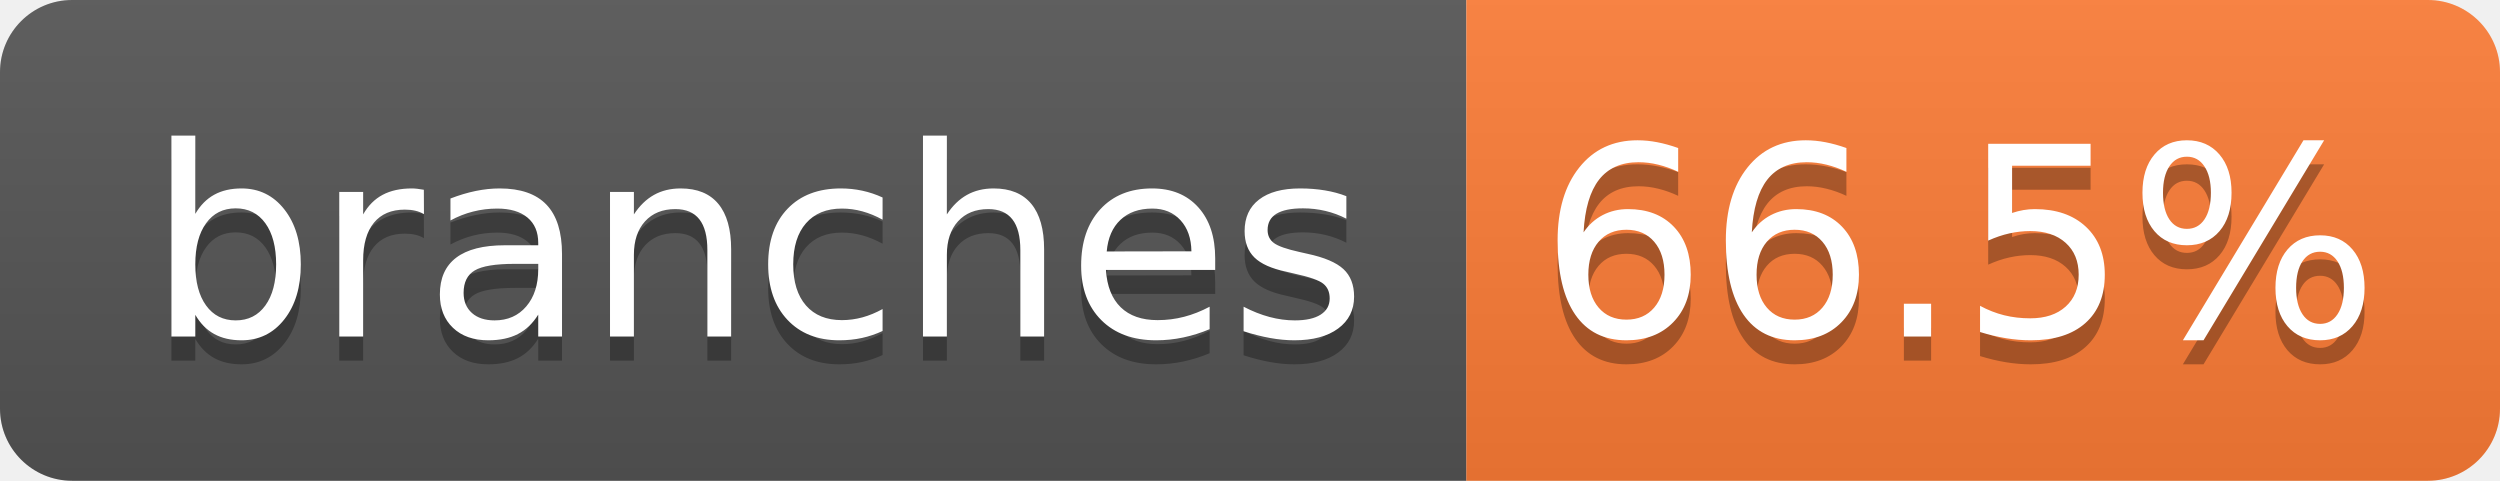
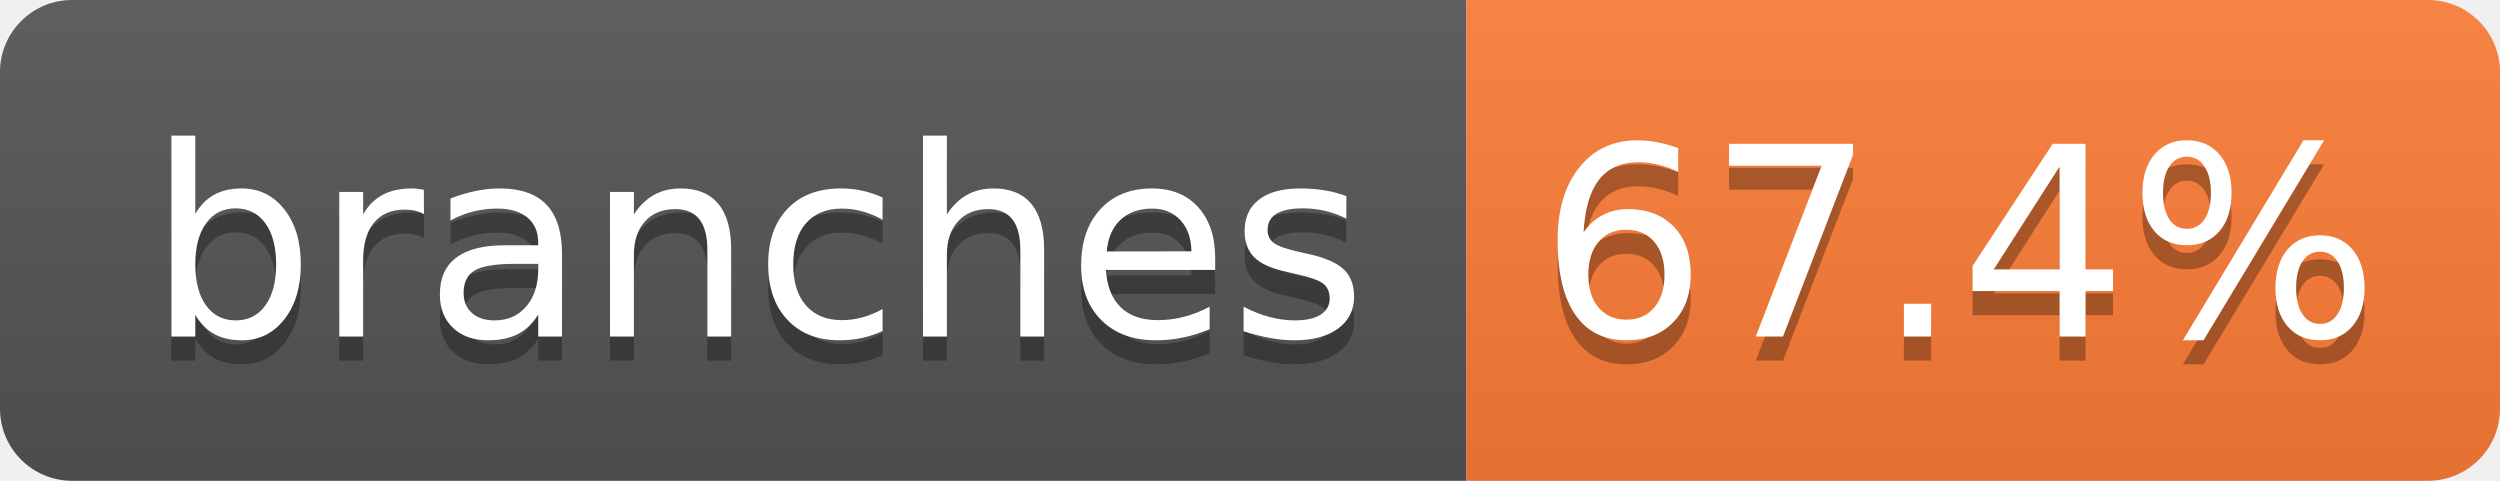
- <svg xmlns="http://www.w3.org/2000/svg" width="104" height="20" role="img" aria-label="branches: 66.5%">
+ <svg xmlns="http://www.w3.org/2000/svg" width="104" height="20" role="img" aria-label="branches: 67.4%">
  <linearGradient id="s" x2="0" y2="100%">
    <stop offset="0" stop-color="#bbb" stop-opacity=".1" />
    <stop offset="1" stop-opacity=".1" />
  </linearGradient>
  <clipPath id="r">
    <rect width="104" height="20" rx="3" fill="#fff" />
  </clipPath>
  <g clip-path="url(#r)">
    <rect width="61" height="20" fill="#555" />
    <rect x="61" width="43" height="20" fill="#fe7d37" />
    <rect width="104" height="20" fill="url(#s)" />
  </g>
  <g fill="#fff" text-anchor="middle" font-family="Verdana,Geneva,DejaVu Sans,sans-serif" text-rendering="geometricPrecision" font-size="110">
    <text aria-hidden="true" x="315" y="150" fill="#010101" fill-opacity=".3" transform="scale(.1)" textLength="510">branches</text>
    <text x="315" y="140" transform="scale(.1)" fill="#fff" textLength="510">branches</text>
-     <text aria-hidden="true" x="815" y="150" fill="#010101" fill-opacity=".3" transform="scale(.1)" textLength="330">66.5%</text>
-     <text x="815" y="140" transform="scale(.1)" fill="#fff" textLength="330">66.5%</text>
+     <text aria-hidden="true" x="815" y="150" fill="#010101" fill-opacity=".3" transform="scale(.1)" textLength="330">67.4%</text>
+     <text x="815" y="140" transform="scale(.1)" fill="#fff" textLength="330">67.4%</text>
  </g>
</svg>
